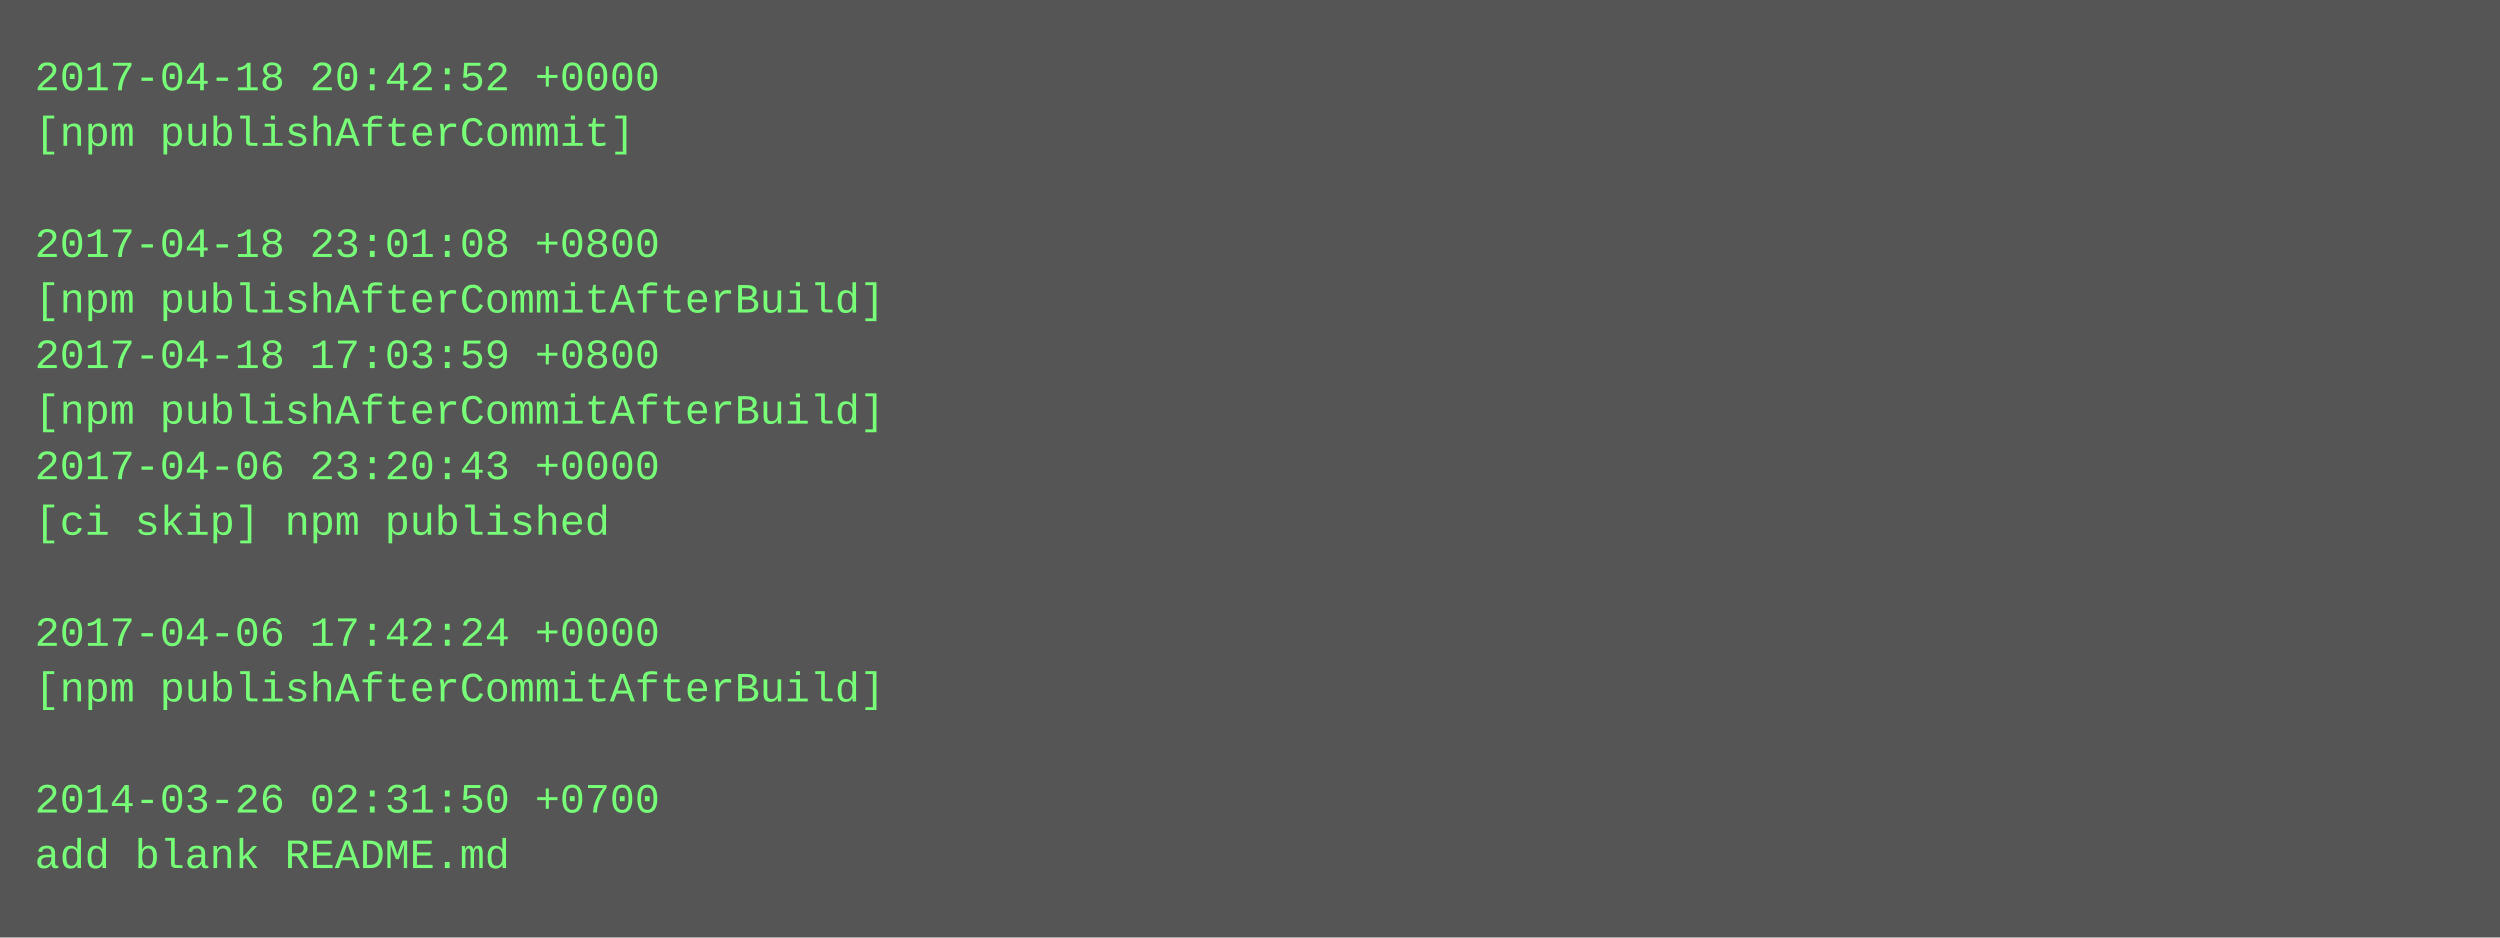
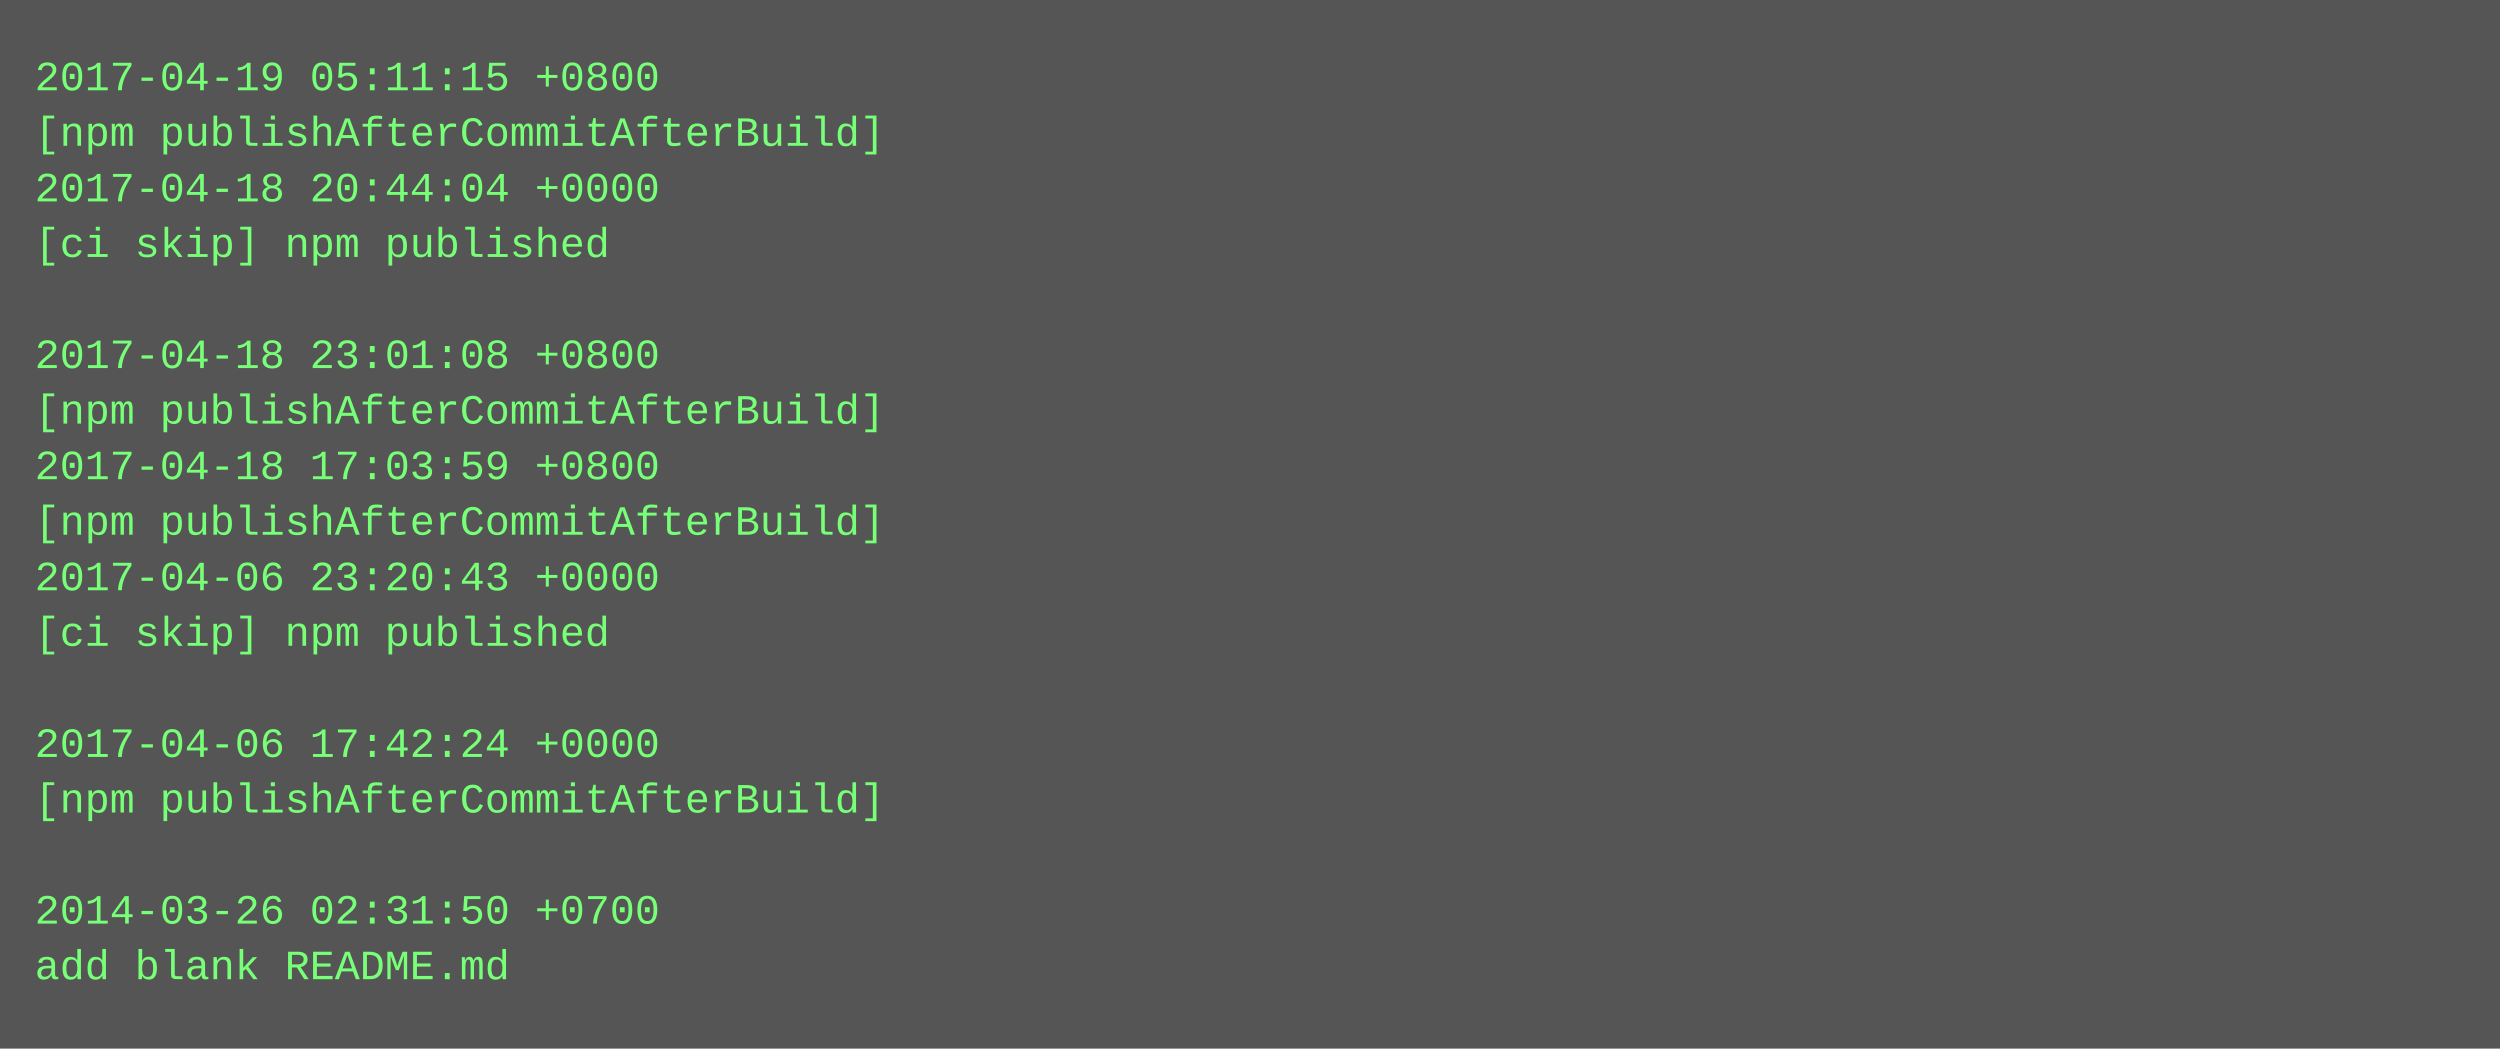
- <svg xmlns="http://www.w3.org/2000/svg" height="270" width="720">
-   <rect height="270" fill="#555" width="720" />
+ <svg xmlns="http://www.w3.org/2000/svg" height="302" width="720">
+   <rect height="302" fill="#555" width="720" />
  <text fill="#7f7" font-family="Courier New" font-size="12" xml:space="preserve">
-     <tspan x="10" y="26">2017-04-18 20:42:52 +0000</tspan>
-     <tspan x="10" y="42">[npm publishAfterCommit]</tspan>
-     <tspan x="10" y="58" />
-     <tspan x="10" y="74">2017-04-18 23:01:08 +0800</tspan>
-     <tspan x="10" y="90">[npm publishAfterCommitAfterBuild]</tspan>
-     <tspan x="10" y="106">2017-04-18 17:03:59 +0800</tspan>
+     <tspan x="10" y="26">2017-04-19 05:11:15 +0800</tspan>
+     <tspan x="10" y="42">[npm publishAfterCommitAfterBuild]</tspan>
+     <tspan x="10" y="58">2017-04-18 20:44:04 +0000</tspan>
+     <tspan x="10" y="74">[ci skip] npm published</tspan>
+     <tspan x="10" y="90" />
+     <tspan x="10" y="106">2017-04-18 23:01:08 +0800</tspan>
    <tspan x="10" y="122">[npm publishAfterCommitAfterBuild]</tspan>
-     <tspan x="10" y="138">2017-04-06 23:20:43 +0000</tspan>
-     <tspan x="10" y="154">[ci skip] npm published</tspan>
-     <tspan x="10" y="170" />
-     <tspan x="10" y="186">2017-04-06 17:42:24 +0000</tspan>
-     <tspan x="10" y="202">[npm publishAfterCommitAfterBuild]</tspan>
-     <tspan x="10" y="218" />
-     <tspan x="10" y="234">2014-03-26 02:31:50 +0700</tspan>
-     <tspan x="10" y="250">add blank README.md</tspan>
+     <tspan x="10" y="138">2017-04-18 17:03:59 +0800</tspan>
+     <tspan x="10" y="154">[npm publishAfterCommitAfterBuild]</tspan>
+     <tspan x="10" y="170">2017-04-06 23:20:43 +0000</tspan>
+     <tspan x="10" y="186">[ci skip] npm published</tspan>
+     <tspan x="10" y="202" />
+     <tspan x="10" y="218">2017-04-06 17:42:24 +0000</tspan>
+     <tspan x="10" y="234">[npm publishAfterCommitAfterBuild]</tspan>
+     <tspan x="10" y="250" />
+     <tspan x="10" y="266">2014-03-26 02:31:50 +0700</tspan>
+     <tspan x="10" y="282">add blank README.md</tspan>
  </text>
</svg>
